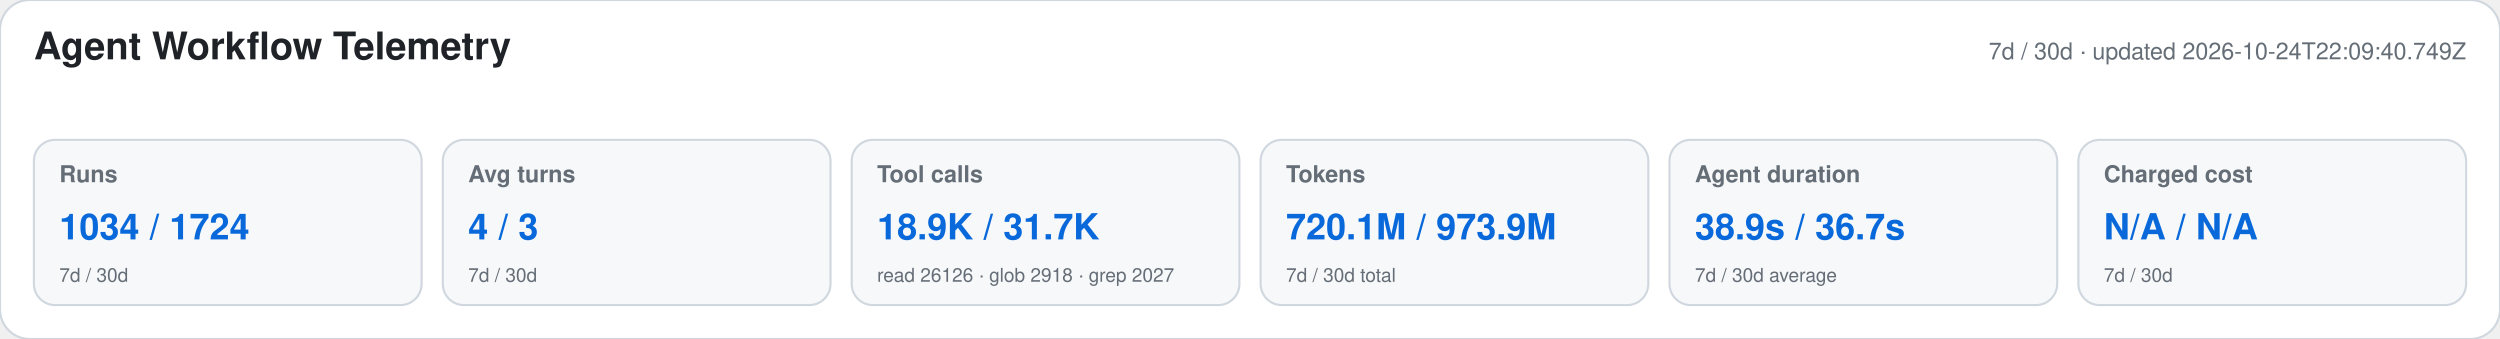
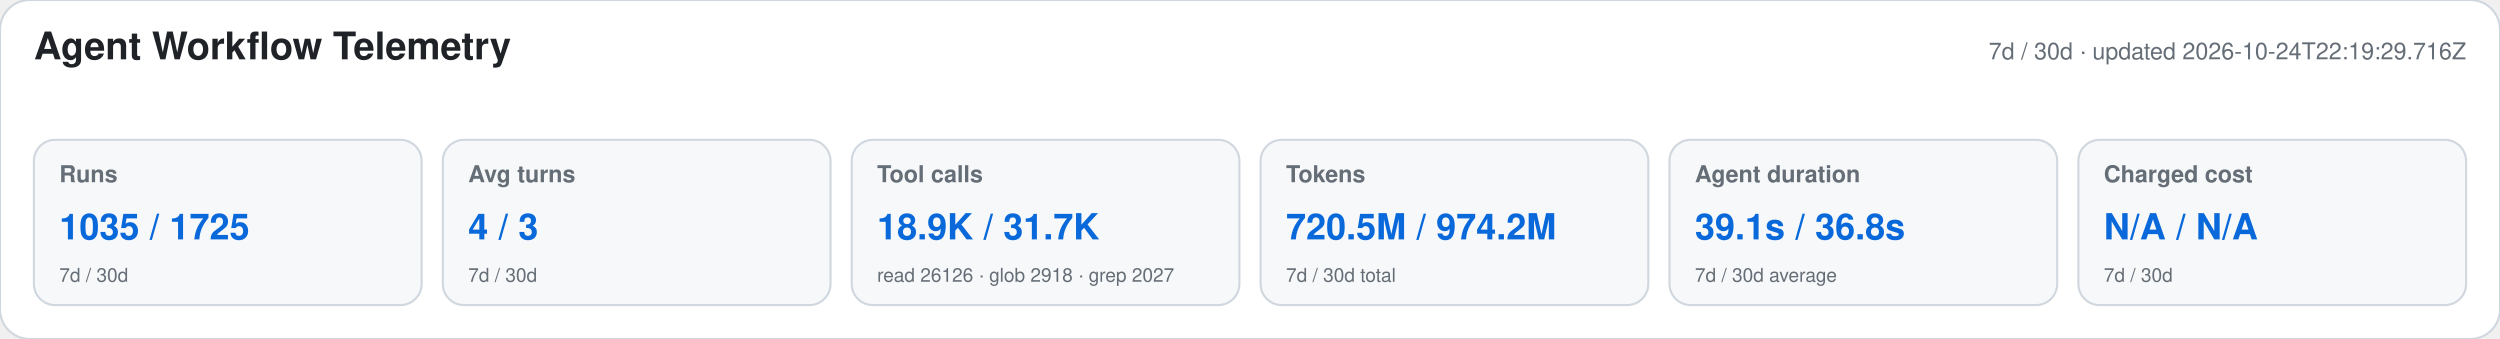
<svg xmlns="http://www.w3.org/2000/svg" width="1180" height="160" viewBox="0 0 1180 160" role="img" aria-labelledby="title desc">
  <style>text{font-family:-apple-system,BlinkMacSystemFont,"Segoe UI",Helvetica,Arial,sans-serif}.heading{font-size:18px;font-weight:650;fill:#1f2328}.meta,.label,.secondary{fill:#656d76}.meta,.label{font-size:11px}.label{font-weight:600}.primary{font-size:17px;font-weight:700;fill:#0969da}.secondary{font-size:9px}</style>
  <rect width="1180" height="160" rx="14" fill="#ffffff" stroke="#d0d7de" />
  <text x="16" y="28" class="heading">Agent Workflow Telemetry</text>
-   <text x="1164" y="28" text-anchor="end" class="meta">7d / 30d · updated 2026-10-24T22:09:40.749Z</text>
+   <text x="1164" y="28" text-anchor="end" class="meta">7d / 30d · updated 2026-10-24T22:19:29.716Z</text>
  <g>
    <rect x="16" y="66" width="183" height="78" rx="10" fill="#f6f8fa" stroke="#d0d7de" />
    <text x="28" y="86" class="label">Runs</text>
-     <text x="28" y="113" class="primary">1034 / 1724</text>
+     <text x="28" y="113" class="primary">1035 / 1725</text>
    <text x="28" y="133" class="secondary">7d / 30d</text>
  </g>
  <g>
    <rect x="209" y="66" width="183" height="78" rx="10" fill="#f6f8fa" stroke="#d0d7de" />
    <text x="221" y="86" class="label">Avg turns</text>
    <text x="221" y="113" class="primary">4 / 3</text>
    <text x="221" y="133" class="secondary">7d / 30d</text>
  </g>
  <g>
    <rect x="402" y="66" width="183" height="78" rx="10" fill="#f6f8fa" stroke="#d0d7de" />
    <text x="414" y="86" class="label">Tool calls</text>
    <text x="414" y="113" class="primary">18.9K / 31.7K</text>
    <text x="414" y="133" class="secondary">read 26126 · glob 2918 · grep 2027</text>
  </g>
  <g>
    <rect x="595" y="66" width="183" height="78" rx="10" fill="#f6f8fa" stroke="#d0d7de" />
    <text x="607" y="86" class="label">Tokens</text>
-     <text x="607" y="113" class="primary">720.1M / 973.9M</text>
+     <text x="607" y="113" class="primary">720.5M / 974.2M</text>
    <text x="607" y="133" class="secondary">7d / 30d total</text>
  </g>
  <g>
    <rect x="788" y="66" width="183" height="78" rx="10" fill="#f6f8fa" stroke="#d0d7de" />
    <text x="800" y="86" class="label">Agent duration</text>
-     <text x="800" y="113" class="primary">38.9s / 36.7s</text>
+     <text x="800" y="113" class="primary">39.1s / 36.8s</text>
    <text x="800" y="133" class="secondary">7d / 30d average</text>
  </g>
  <g>
    <rect x="981" y="66" width="183" height="78" rx="10" fill="#f6f8fa" stroke="#d0d7de" />
    <text x="993" y="86" class="label">Charged cost</text>
    <text x="993" y="113" class="primary">N/A / N/A</text>
    <text x="993" y="133" class="secondary">7d / 30d</text>
  </g>
</svg>
